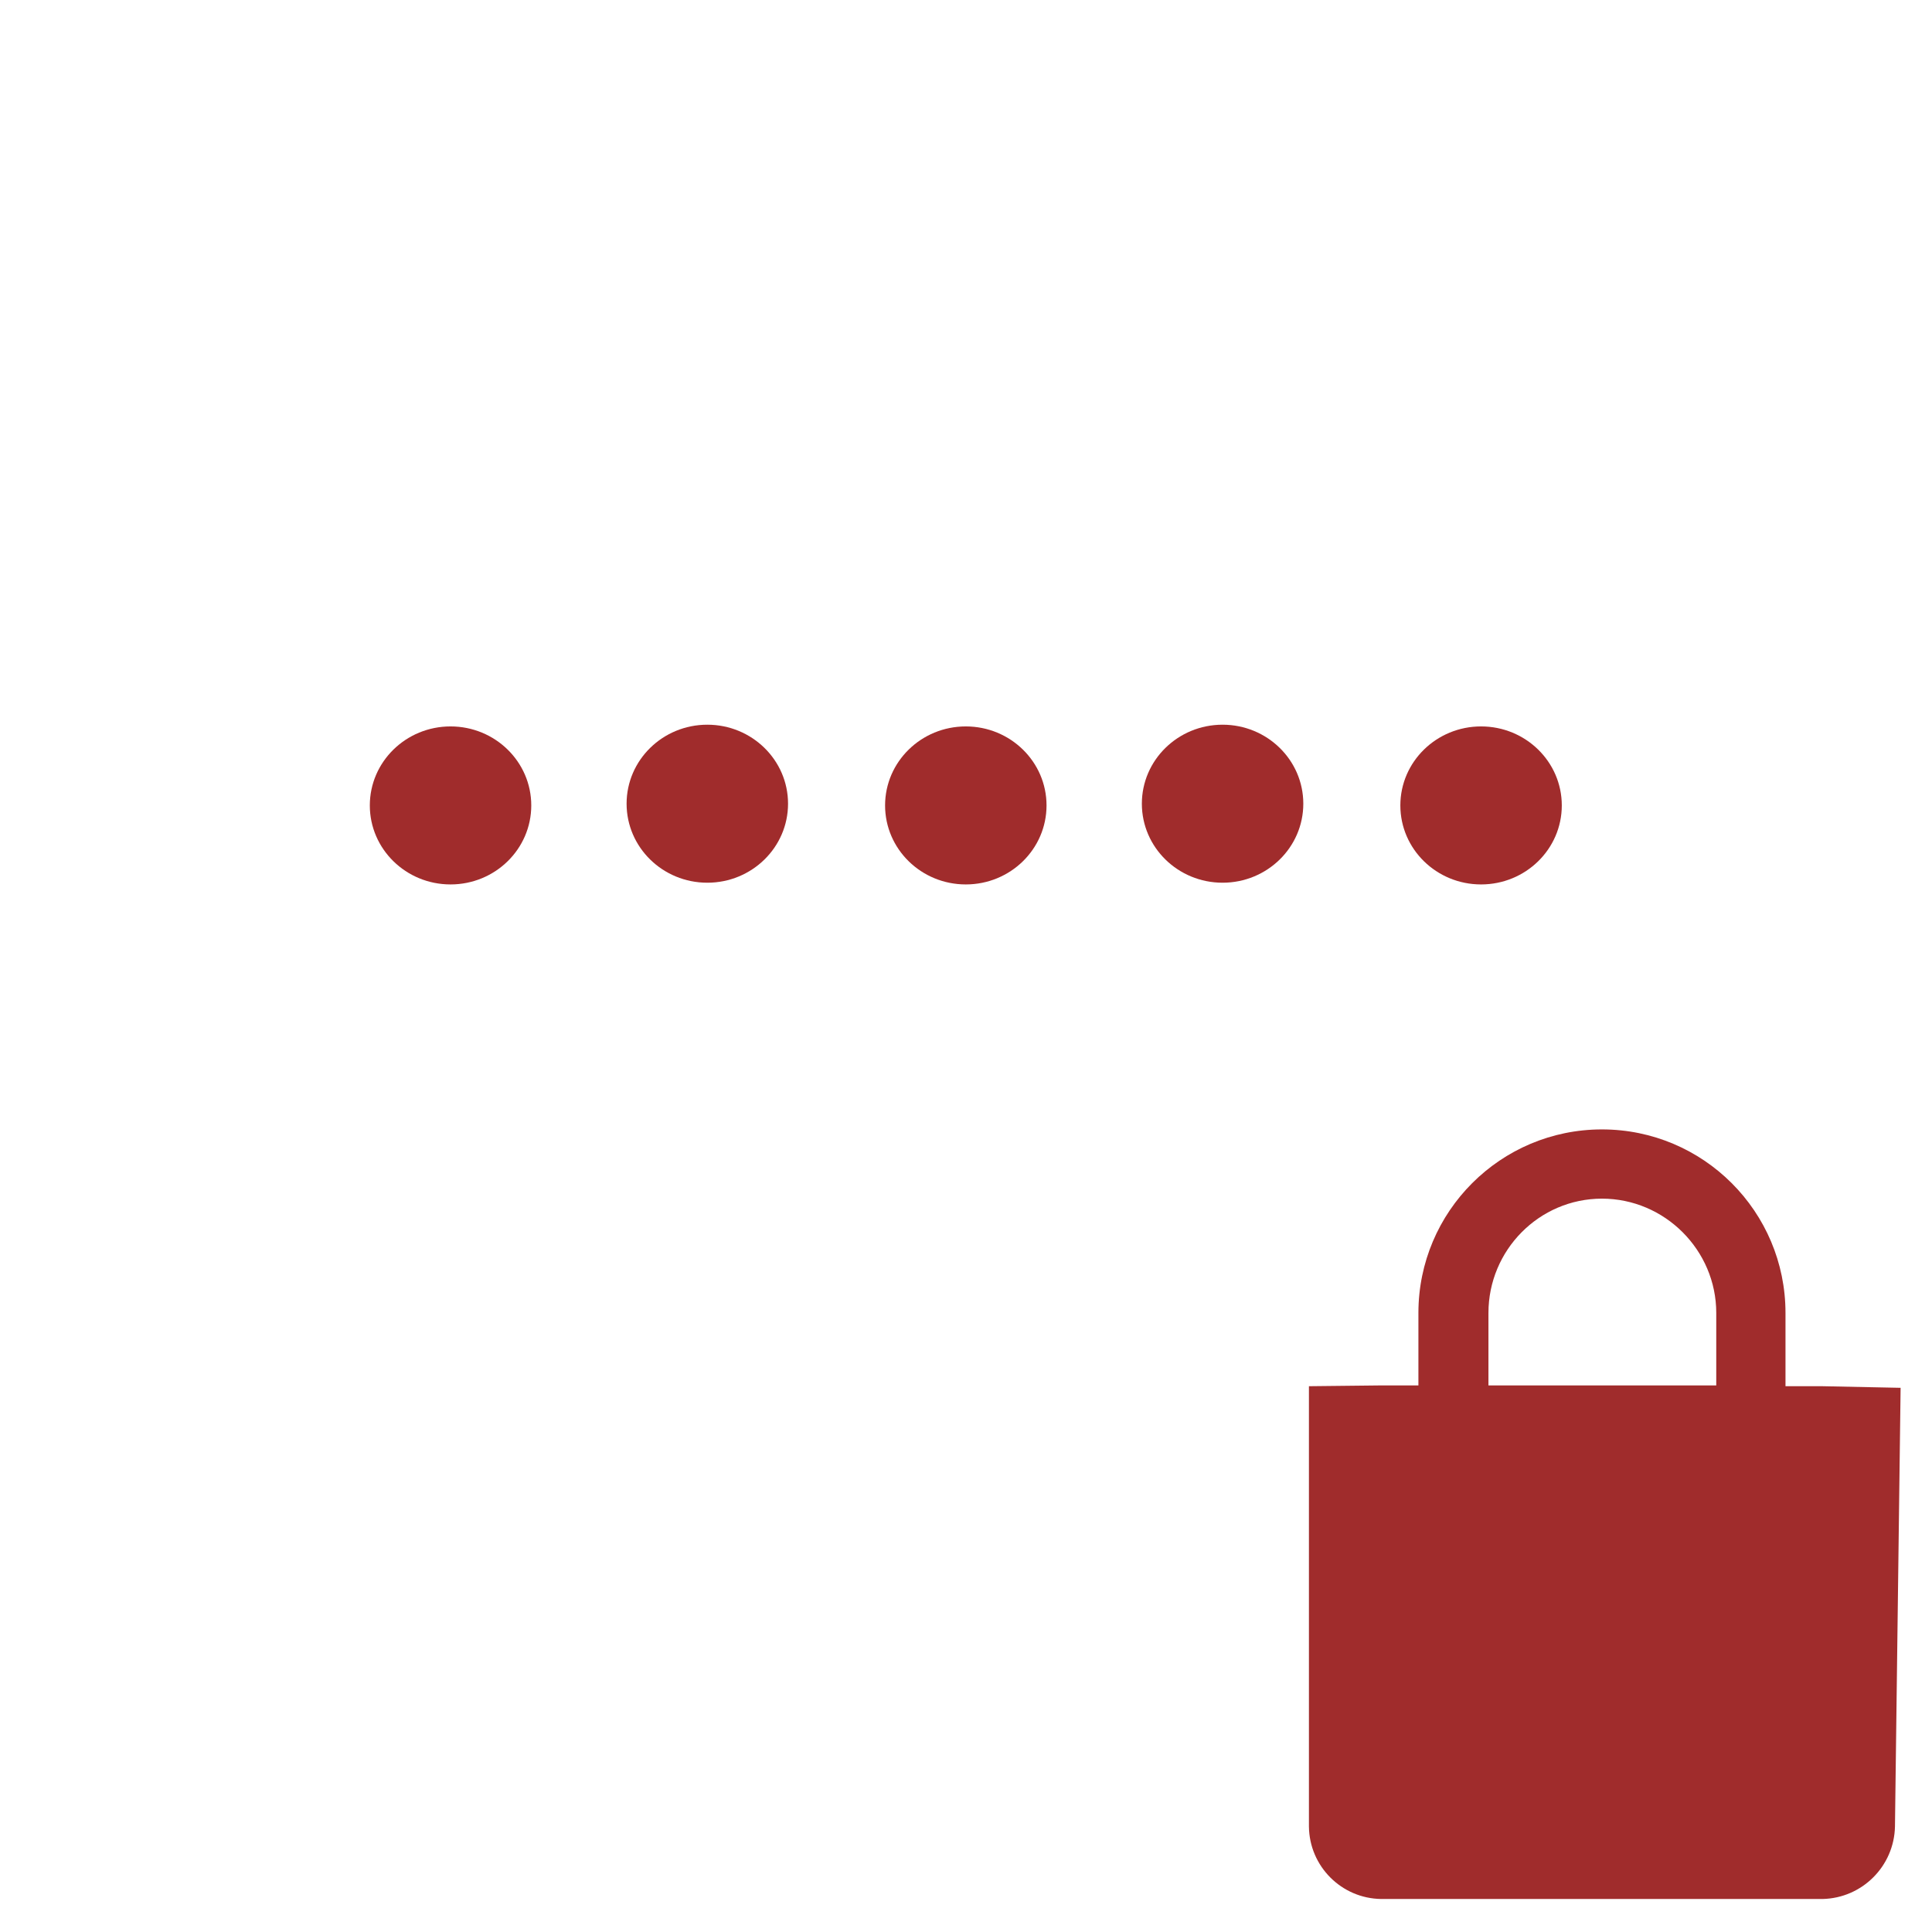
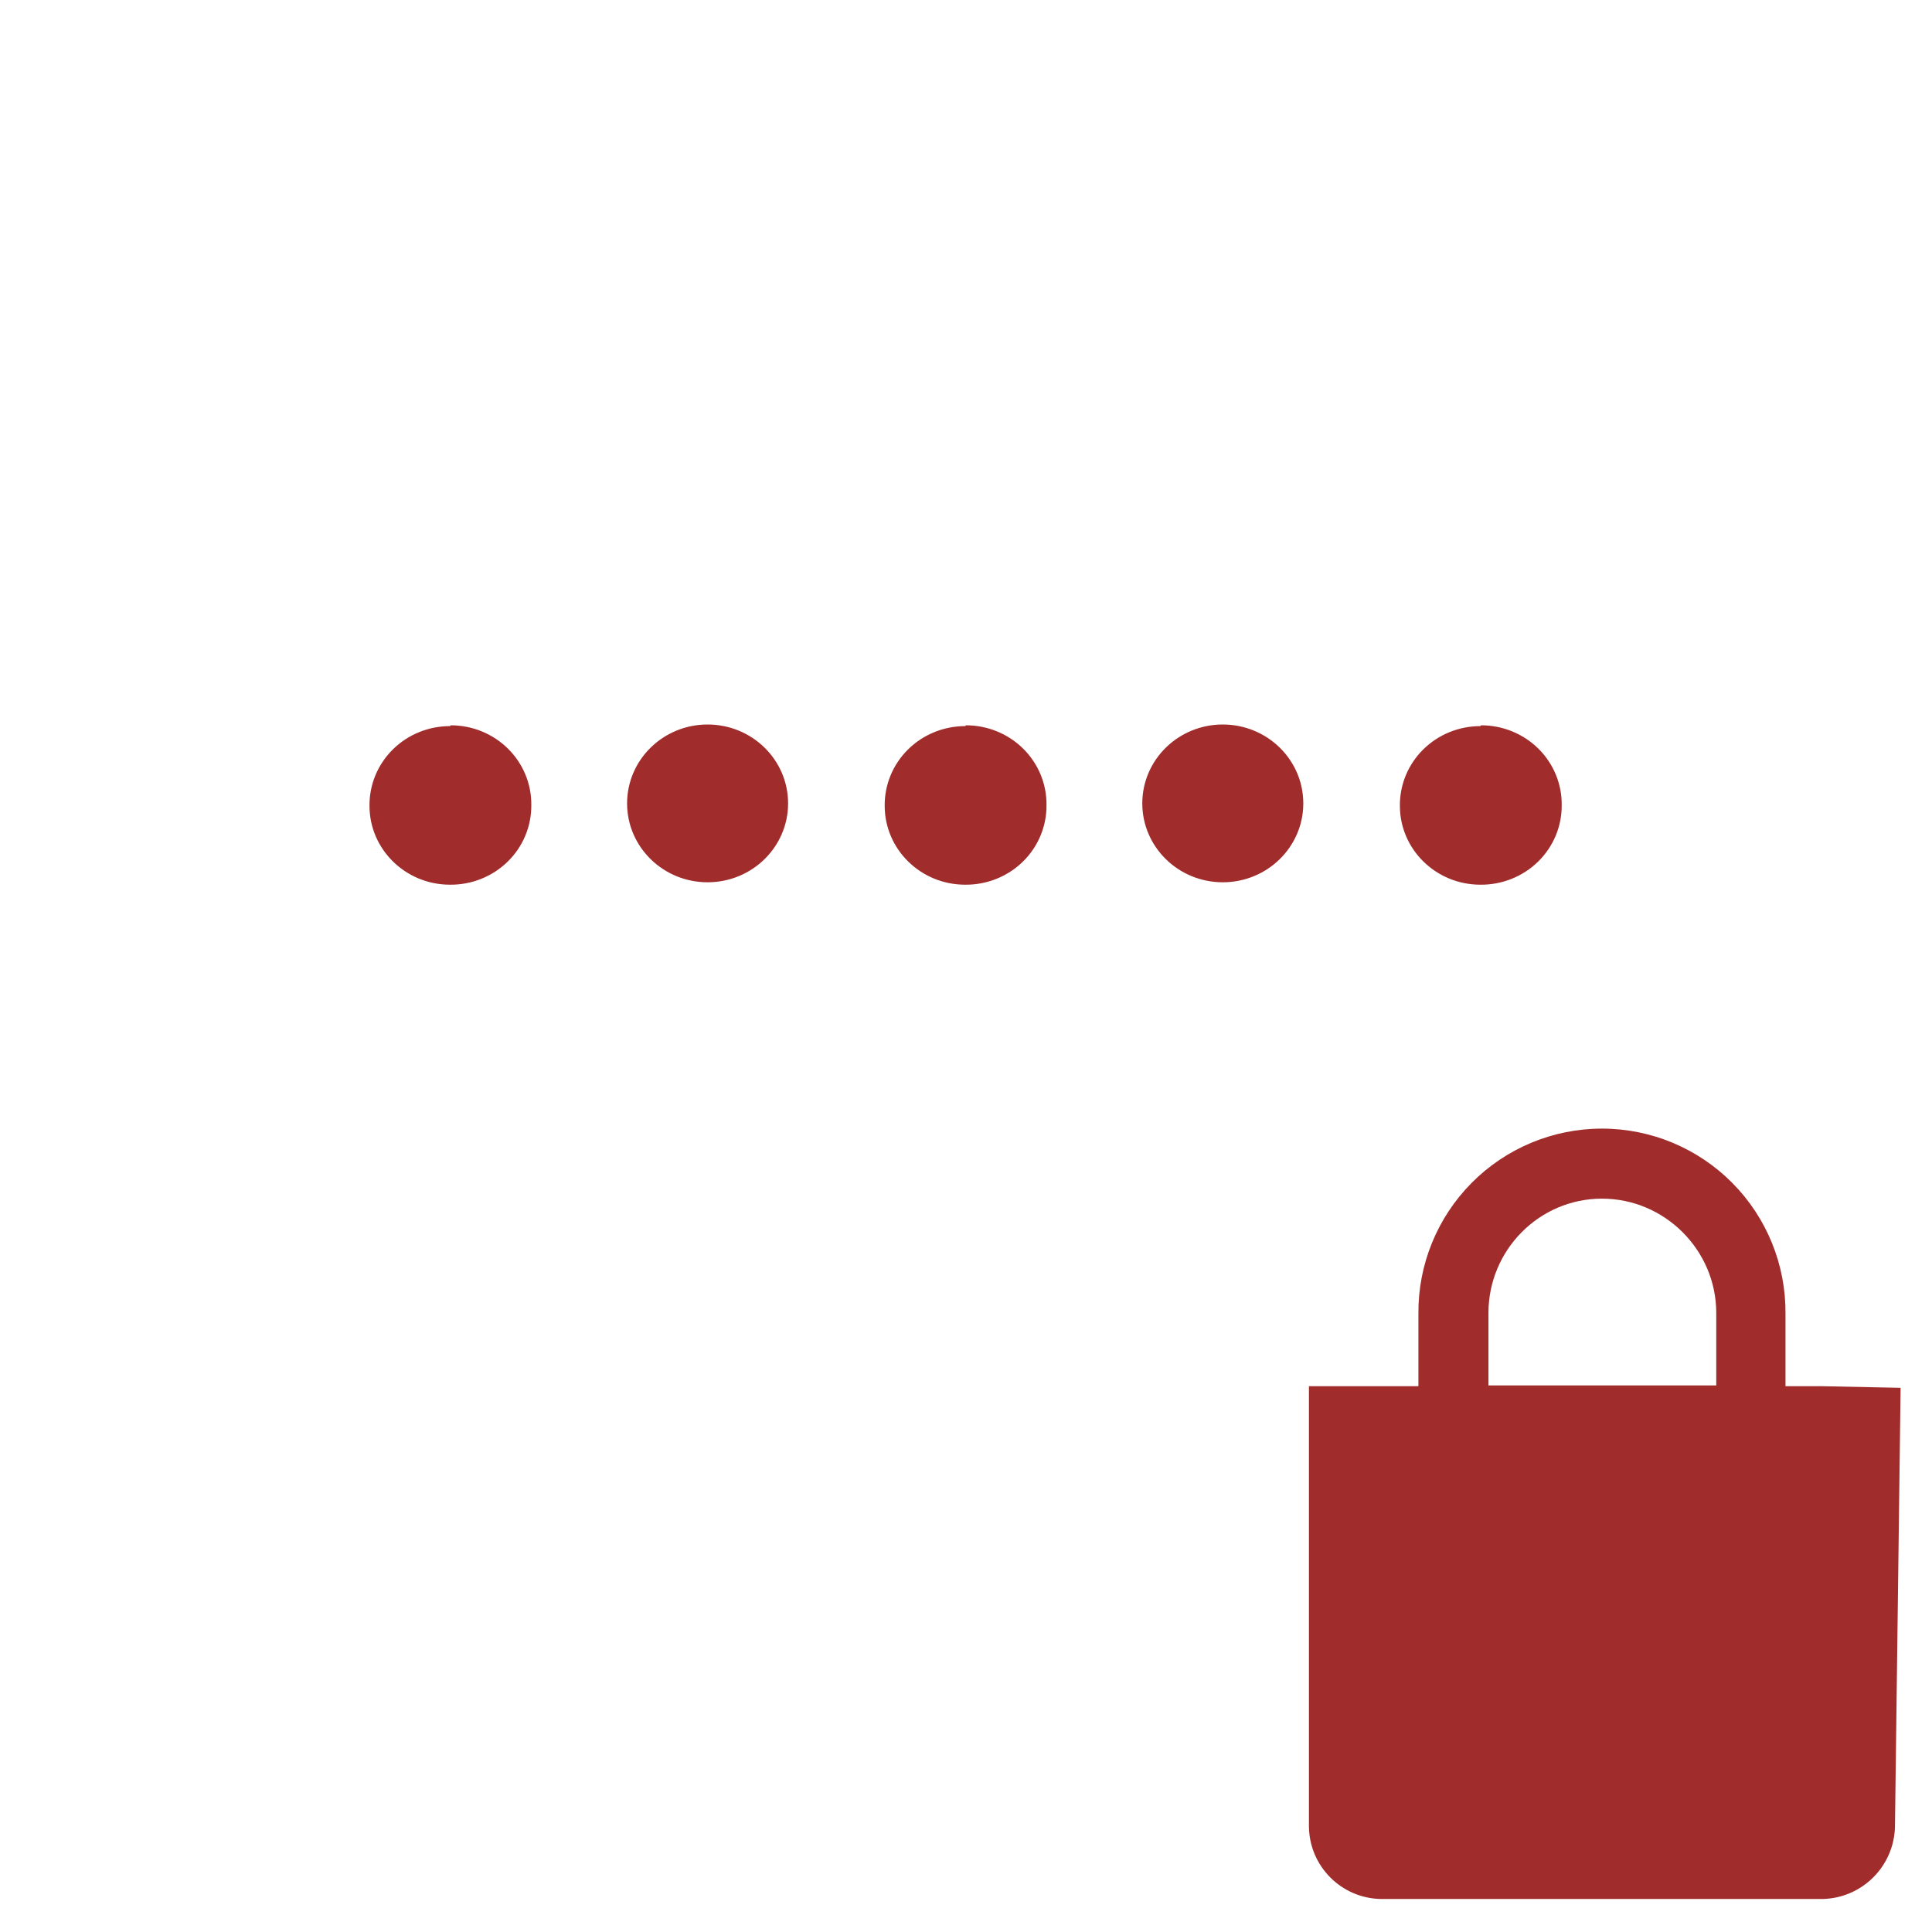
<svg xmlns="http://www.w3.org/2000/svg" width="24" height="24">
-   <path d="M19.9 14.03a2.28 2.28 0 0 0-2.28 2.28v.9h-.45l-.91.01v5.47a.91.91 0 0 0 .9.9h5.48a.92.92 0 0 0 .9-.9l.07-5.45-.97-.02h-.46v-.91a2.28 2.28 0 0 0-2.28-2.28zm0 .86c.78 0 1.42.64 1.42 1.42v.9h-2.83v-.9c0-.78.63-1.42 1.41-1.42z" fill="#a02c2c" />
-   <g transform="translate(-.9 -.3) scale(1.0668)" fill="#a02c2c">
-     <ellipse ry=".92" rx=".94" cy="9.66" cx="6.09" />
-     <ellipse ry=".92" rx=".94" cy="9.64" cx="9.08" />
-     <ellipse ry=".92" rx=".94" cy="9.66" cx="12.09" />
-     <ellipse ry=".92" rx=".94" cy="9.64" cx="15.08" />
-     <ellipse ry=".92" rx=".94" cy="9.66" cx="18.09" />
-   </g>
+   <path d="M8.79 9a1 .98 0 0 0-1 .98 1 .98 0 0 0 1 .98 1 .98 0 0 0 1-.98 1 .98 0 0 0-1-.98zm6.4 0a1 .98 0 0 0-1 .98 1 .98 0 0 0 1 .98 1 .98 0 0 0 1-.98 1 .98 0 0 0-1-.98zm-9.6.02a1 .98 0 0 0-1 .99 1 .98 0 0 0 1 .98A1 .98 0 0 0 6.6 10a1 .98 0 0 0-1-.99zm6.4 0a1 .98 0 0 0-1 .99 1 .98 0 0 0 1 .98A1 .98 0 0 0 13 10a1 .98 0 0 0-1-.99zm6.4 0a1 .98 0 0 0-1 .99 1 .98 0 0 0 1 .98A1 .98 0 0 0 19.4 10a1 .98 0 0 0-1-.99zm1.51 5a2.28 2.28 0 0 0-2.28 2.3v.9h-1.36v5.47a.91.91 0 0 0 .9.9h5.48a.92.92 0 0 0 .9-.9l.07-5.45-.97-.02h-.46v-.9a2.28 2.28 0 0 0-2.28-2.3zm0 .87c.78 0 1.42.64 1.42 1.42v.9h-2.83v-.9c0-.78.63-1.42 1.41-1.42z" fill="#a02c2c" />
</svg>
